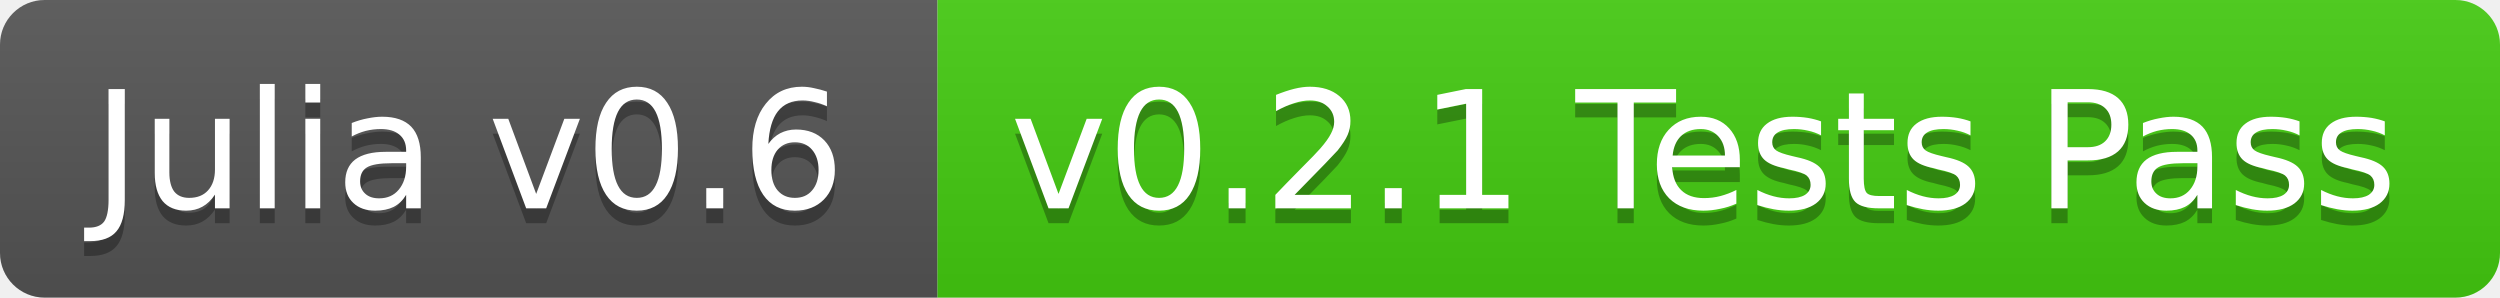
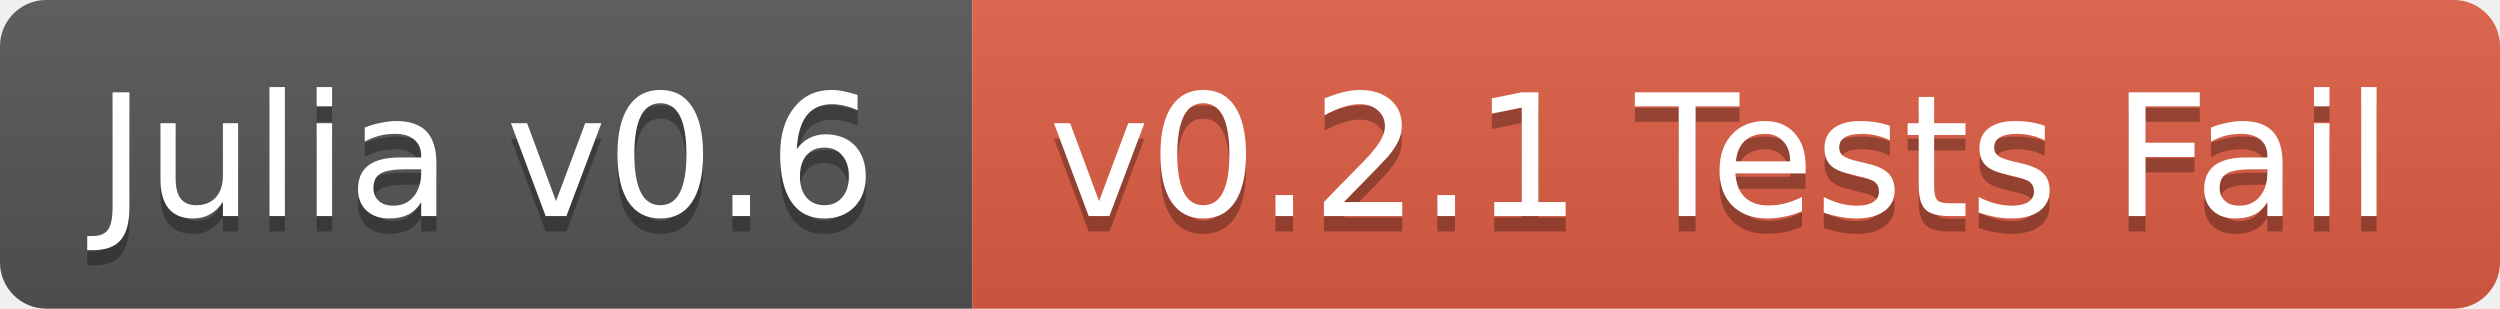
- <svg xmlns="http://www.w3.org/2000/svg" width="168" height="20">
+ <svg xmlns="http://www.w3.org/2000/svg" width="162" height="20">
  <linearGradient id="b" x2="0" y2="100%">
    <stop offset="0" stop-color="#bbb" stop-opacity=".1" />
    <stop offset="1" stop-opacity=".1" />
  </linearGradient>
  <clipPath id="a">
-     <rect width="168" height="20" rx="3" fill="#fff" />
+     <rect width="162" height="20" rx="3" fill="#fff" />
  </clipPath>
  <g clip-path="url(#a)">
    <path fill="#555" d="M0 0h63v20H0z" />
-     <path fill="#4c1" d="M63 0h105v20H63z" />
-     <path fill="url(#b)" d="M0 0h168v20H0z" />
+     <path fill="#e05d44" d="M63 0h99v20H63z" />
+     <path fill="url(#b)" d="M0 0h162v20H0z" />
  </g>
  <g fill="#fff" text-anchor="middle" font-family="DejaVu Sans,Verdana,Geneva,sans-serif" font-size="11">
    <text x="31.5" y="15" fill="#010101" fill-opacity=".3">Julia v0.6</text>
    <text x="31.5" y="14">Julia v0.6</text>
-     <text x="114.5" y="15" fill="#010101" fill-opacity=".3">v0.2.1 Tests Pass</text>
-     <text x="114.5" y="14">v0.2.1 Tests Pass</text>
+     <text x="111.5" y="15" fill="#010101" fill-opacity=".3">v0.2.1 Tests Fail</text>
+     <text x="111.5" y="14">v0.2.1 Tests Fail</text>
  </g>
</svg>
